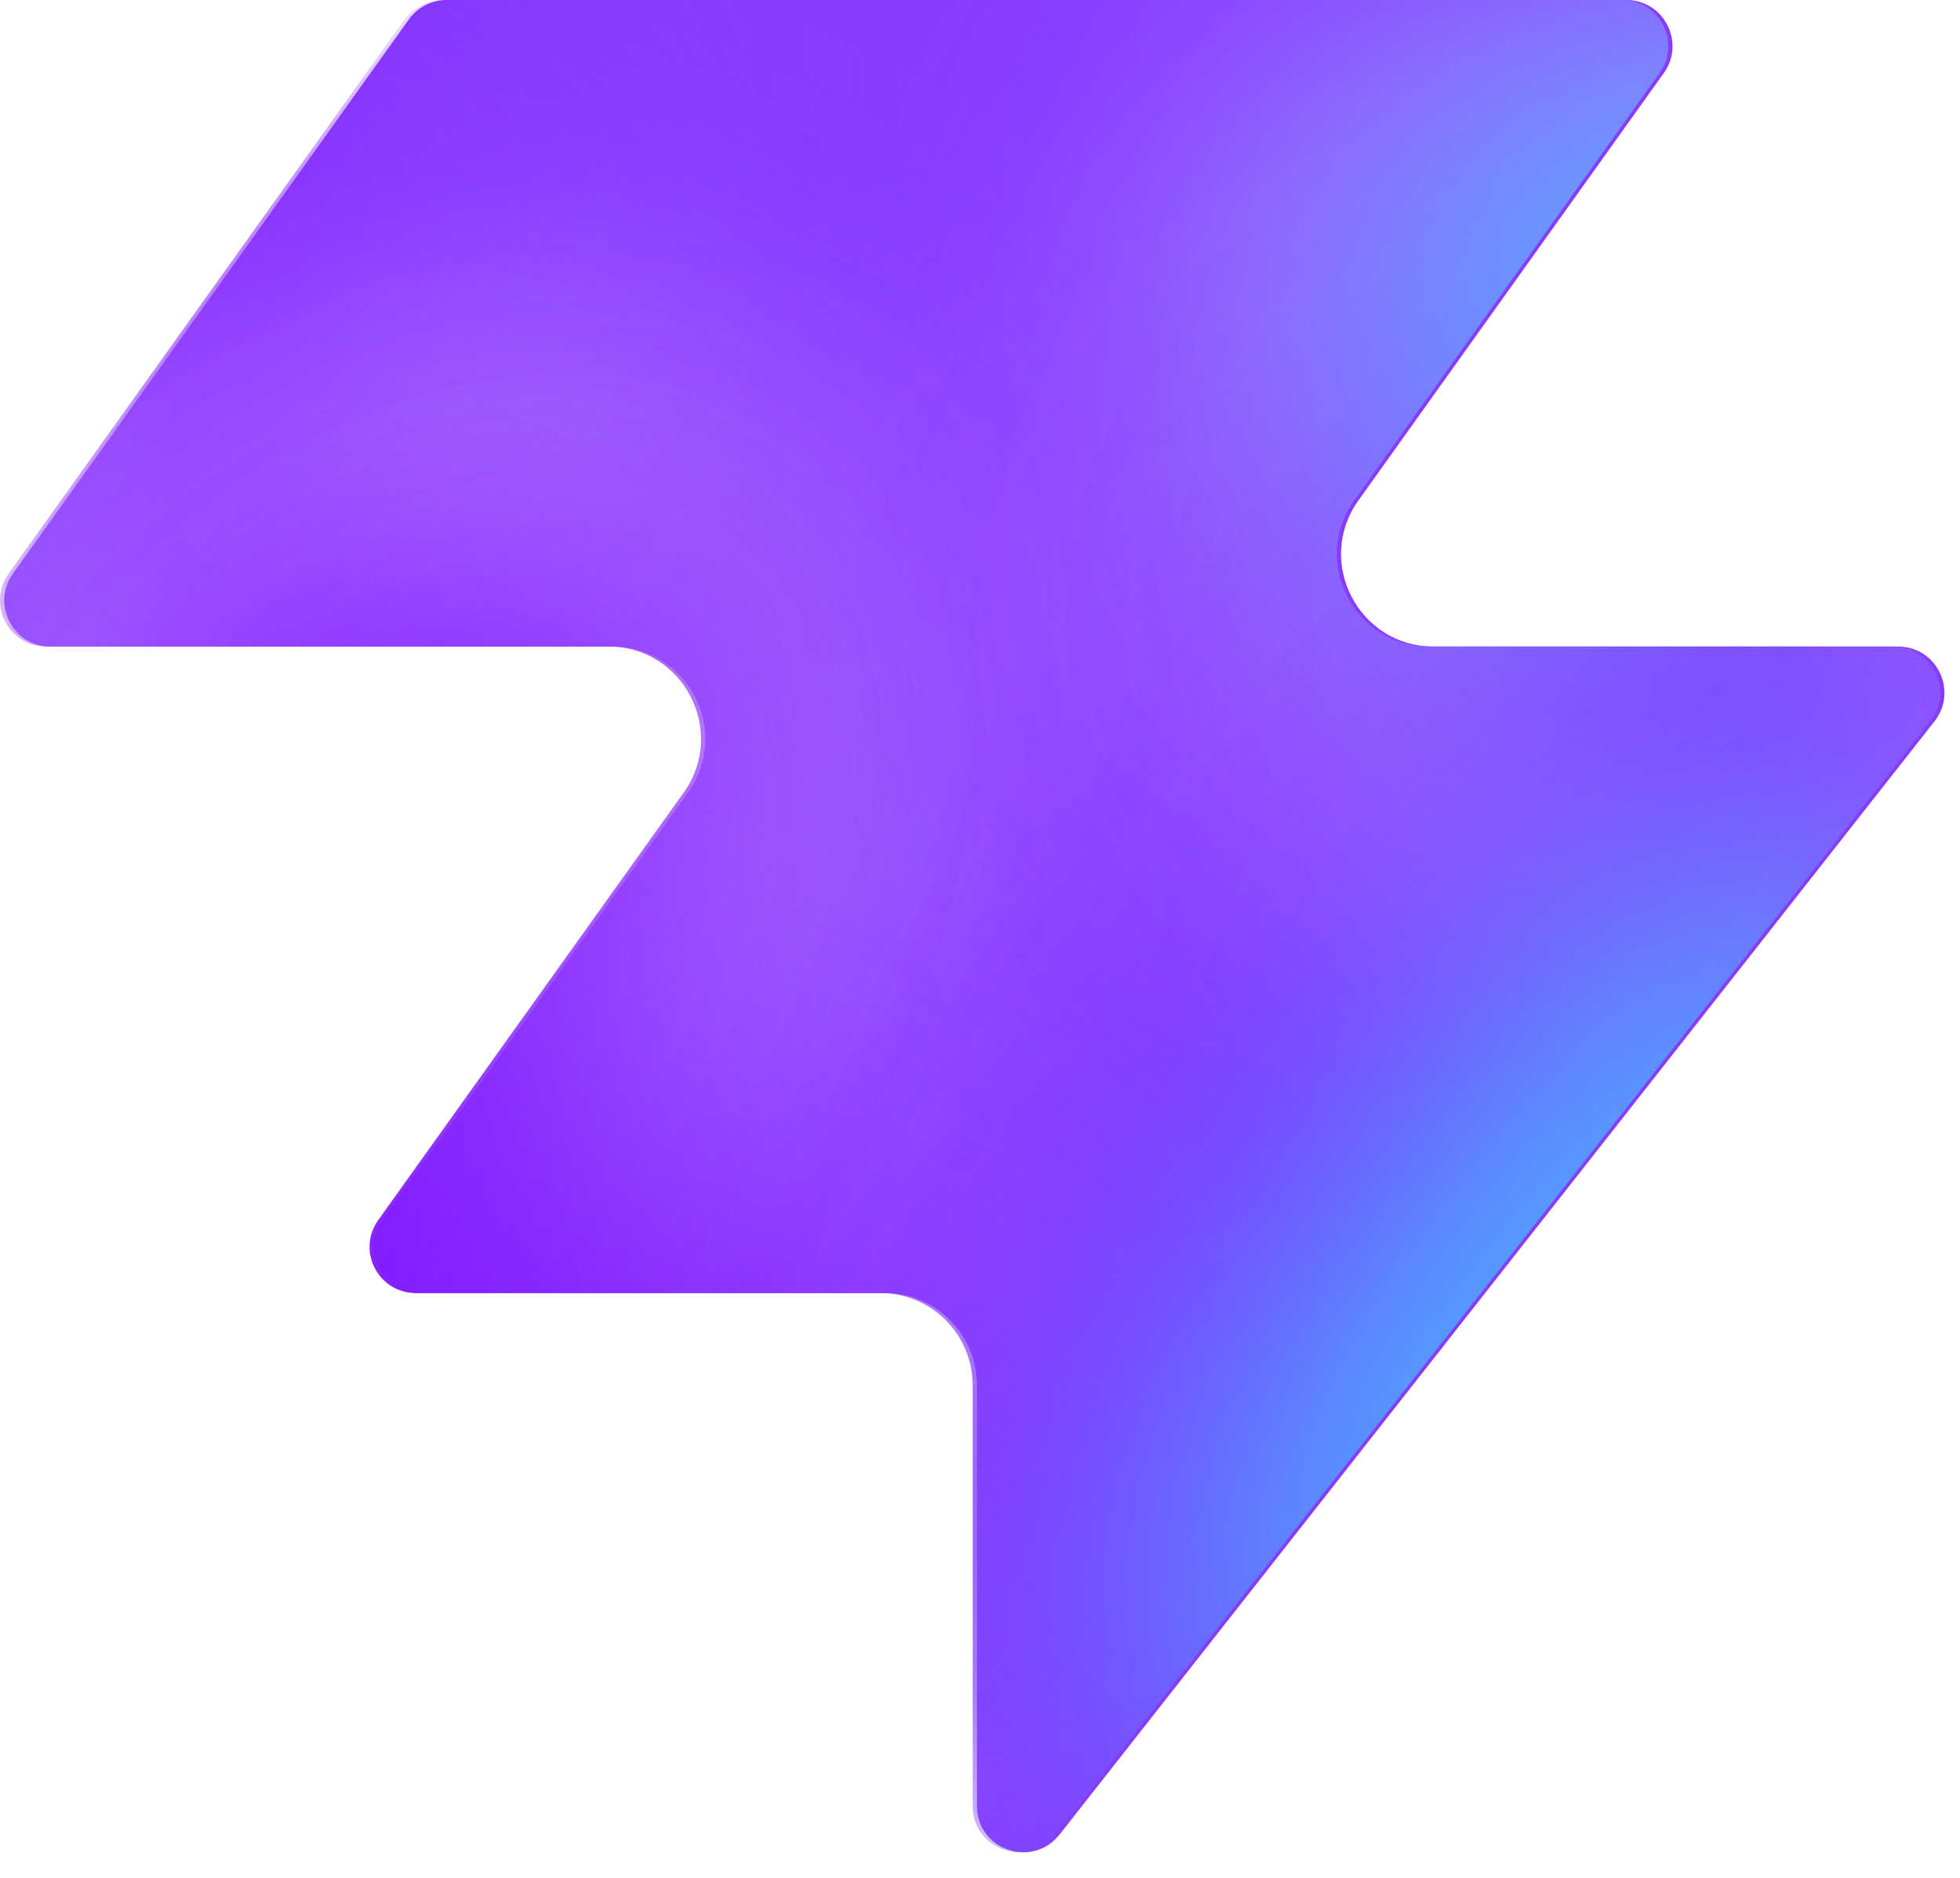
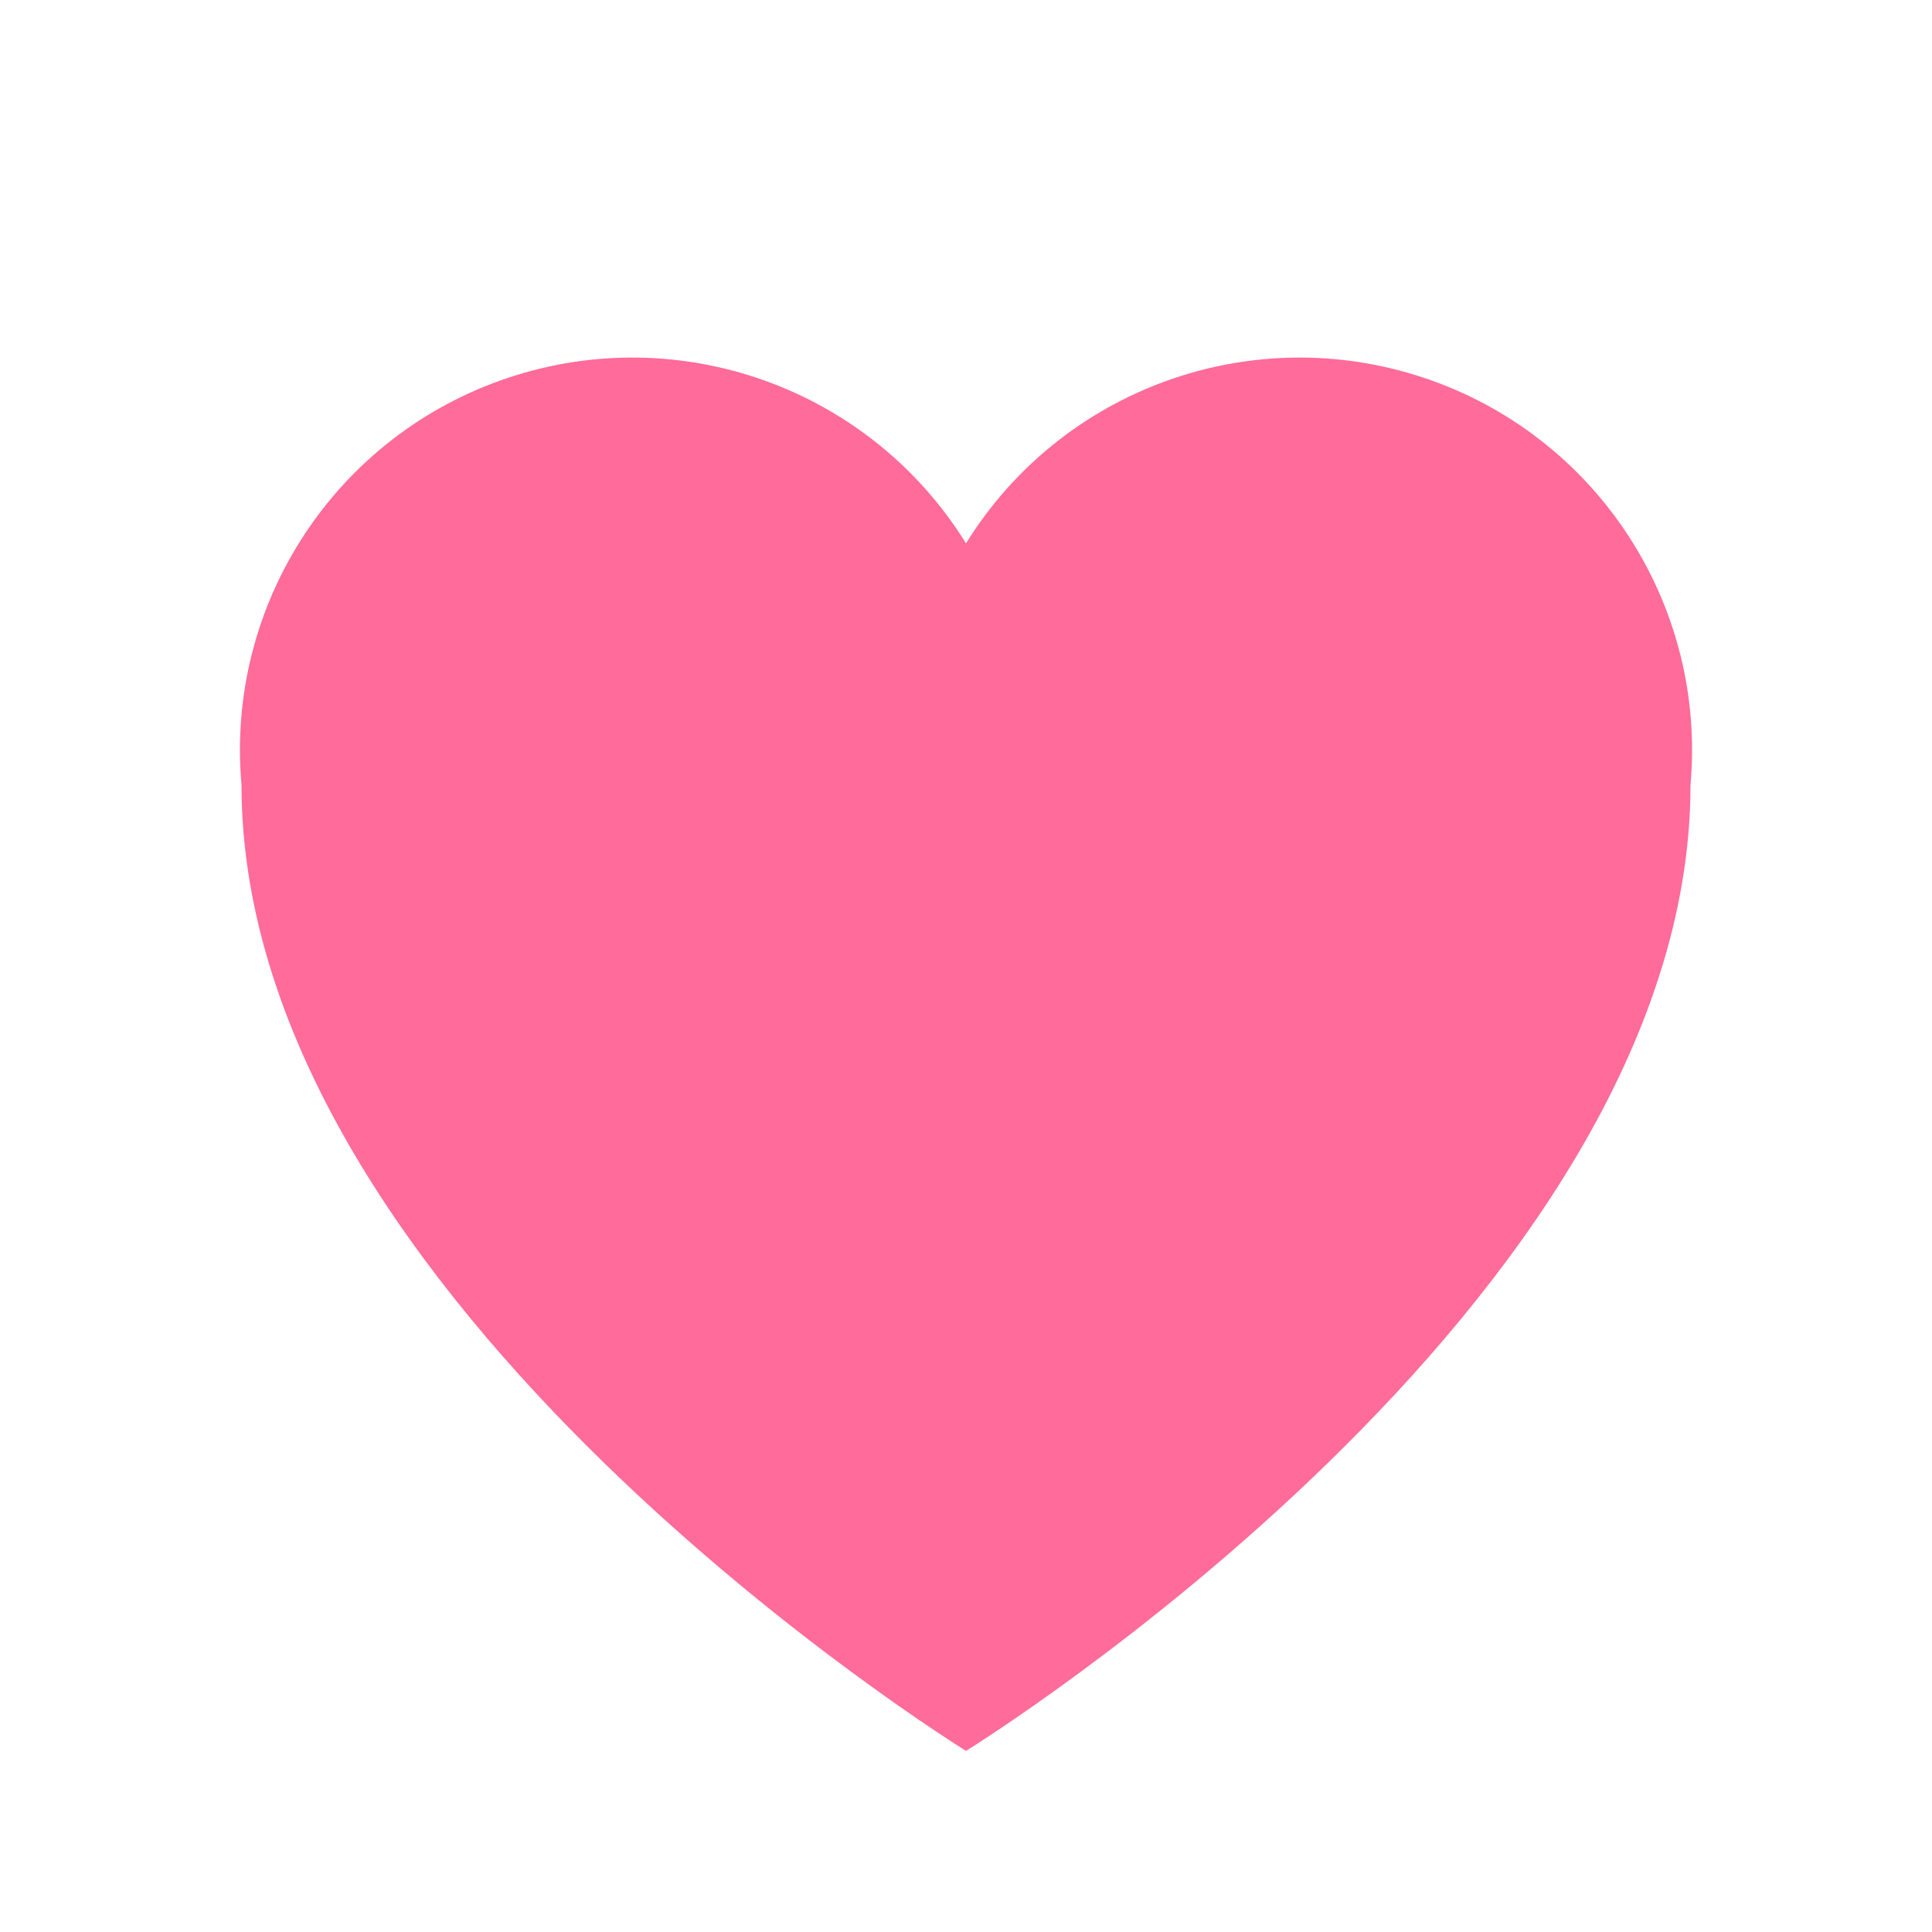
- <svg xmlns="http://www.w3.org/2000/svg" width="48" height="46" fill="none" viewBox="0 0 48 46">
-   <path fill="#863bff" d="M25.946 44.938c-.664.845-2.021.375-2.021-.698V33.937a2.26 2.26 0 0 0-2.262-2.262H10.287c-.92 0-1.456-1.04-.92-1.788l7.48-10.471c1.07-1.497 0-3.578-1.842-3.578H1.237c-.92 0-1.456-1.04-.92-1.788L10.013.474c.214-.297.556-.474.92-.474h28.894c.92 0 1.456 1.04.92 1.788l-7.48 10.471c-1.07 1.498 0 3.579 1.842 3.579h11.377c.943 0 1.473 1.088.89 1.83L25.947 44.94z" style="fill:#863bff;fill:color(display-p3 .525 .23 1);fill-opacity:1" />
-   <mask id="a" width="48" height="46" x="0" y="0" maskUnits="userSpaceOnUse" style="mask-type:alpha">
-     <path fill="#000" d="M25.842 44.938c-.664.844-2.021.375-2.021-.698V33.937a2.26 2.26 0 0 0-2.262-2.262H10.183c-.92 0-1.456-1.04-.92-1.788l7.48-10.471c1.07-1.498 0-3.579-1.842-3.579H1.133c-.92 0-1.456-1.04-.92-1.787L9.91.473c.214-.297.556-.474.92-.474h28.894c.92 0 1.456 1.04.92 1.788l-7.48 10.471c-1.07 1.498 0 3.578 1.842 3.578h11.377c.943 0 1.473 1.088.89 1.832L25.843 44.94z" style="fill:#000;fill-opacity:1" />
-   </mask>
-   <g mask="url(#a)">
-     <g filter="url(#b)">
-       <ellipse cx="5.508" cy="14.704" fill="#ede6ff" rx="5.508" ry="14.704" style="fill:#ede6ff;fill:color(display-p3 .927 .903 1);fill-opacity:1" transform="matrix(.00324 1 1 -.00324 -4.47 31.516)" />
-     </g>
-     <g filter="url(#c)">
-       <ellipse cx="10.399" cy="29.851" fill="#ede6ff" rx="10.399" ry="29.851" style="fill:#ede6ff;fill:color(display-p3 .927 .903 1);fill-opacity:1" transform="matrix(.00324 1 1 -.00324 -39.328 7.883)" />
-     </g>
-     <g filter="url(#d)">
-       <ellipse cx="5.508" cy="30.487" fill="#7e14ff" rx="5.508" ry="30.487" style="fill:#7e14ff;fill:color(display-p3 .492 .077 1);fill-opacity:1" transform="rotate(89.814 -25.913 -14.639)scale(1 -1)" />
-     </g>
-     <g filter="url(#e)">
-       <ellipse cx="5.508" cy="30.599" fill="#7e14ff" rx="5.508" ry="30.599" style="fill:#7e14ff;fill:color(display-p3 .492 .077 1);fill-opacity:1" transform="rotate(89.814 -32.644 -3.334)scale(1 -1)" />
-     </g>
-     <g filter="url(#f)">
-       <ellipse cx="5.508" cy="30.599" fill="#7e14ff" rx="5.508" ry="30.599" style="fill:#7e14ff;fill:color(display-p3 .492 .077 1);fill-opacity:1" transform="matrix(.00324 1 1 -.00324 -34.34 30.47)" />
-     </g>
-     <g filter="url(#g)">
-       <ellipse cx="14.072" cy="22.078" fill="#ede6ff" rx="14.072" ry="22.078" style="fill:#ede6ff;fill:color(display-p3 .927 .903 1);fill-opacity:1" transform="rotate(93.35 24.506 48.493)scale(-1 1)" />
-     </g>
-     <g filter="url(#h)">
-       <ellipse cx="3.47" cy="21.501" fill="#7e14ff" rx="3.47" ry="21.501" style="fill:#7e14ff;fill:color(display-p3 .492 .077 1);fill-opacity:1" transform="rotate(89.009 28.708 47.59)scale(-1 1)" />
-     </g>
-     <g filter="url(#i)">
-       <ellipse cx="3.47" cy="21.501" fill="#7e14ff" rx="3.47" ry="21.501" style="fill:#7e14ff;fill:color(display-p3 .492 .077 1);fill-opacity:1" transform="rotate(89.009 28.708 47.59)scale(-1 1)" />
-     </g>
-     <g filter="url(#j)">
-       <ellipse cx=".387" cy="8.972" fill="#7e14ff" rx="4.407" ry="29.108" style="fill:#7e14ff;fill:color(display-p3 .492 .077 1);fill-opacity:1" transform="rotate(39.51 .387 8.972)" />
-     </g>
-     <g filter="url(#k)">
-       <ellipse cx="47.523" cy="-6.092" fill="#7e14ff" rx="4.407" ry="29.108" style="fill:#7e14ff;fill:color(display-p3 .492 .077 1);fill-opacity:1" transform="rotate(37.892 47.523 -6.092)" />
-     </g>
-     <g filter="url(#l)">
-       <ellipse cx="41.412" cy="6.333" fill="#47bfff" rx="5.971" ry="9.665" style="fill:#47bfff;fill:color(display-p3 .28 .748 1);fill-opacity:1" transform="rotate(37.892 41.412 6.333)" />
-     </g>
-     <g filter="url(#m)">
-       <ellipse cx="-1.879" cy="38.332" fill="#7e14ff" rx="4.407" ry="29.108" style="fill:#7e14ff;fill:color(display-p3 .492 .077 1);fill-opacity:1" transform="rotate(37.892 -1.88 38.332)" />
-     </g>
-     <g filter="url(#n)">
-       <ellipse cx="-1.879" cy="38.332" fill="#7e14ff" rx="4.407" ry="29.108" style="fill:#7e14ff;fill:color(display-p3 .492 .077 1);fill-opacity:1" transform="rotate(37.892 -1.88 38.332)" />
-     </g>
-     <g filter="url(#o)">
-       <ellipse cx="35.651" cy="29.907" fill="#7e14ff" rx="4.407" ry="29.108" style="fill:#7e14ff;fill:color(display-p3 .492 .077 1);fill-opacity:1" transform="rotate(37.892 35.651 29.907)" />
-     </g>
-     <g filter="url(#p)">
-       <ellipse cx="38.418" cy="32.4" fill="#47bfff" rx="5.971" ry="15.297" style="fill:#47bfff;fill:color(display-p3 .28 .748 1);fill-opacity:1" transform="rotate(37.892 38.418 32.4)" />
-     </g>
-   </g>
-   <defs>
-     <filter id="b" width="60.045" height="41.654" x="-19.77" y="16.149" color-interpolation-filters="sRGB" filterUnits="userSpaceOnUse">
-       <feFlood flood-opacity="0" result="BackgroundImageFix" />
-       <feBlend in="SourceGraphic" in2="BackgroundImageFix" result="shape" />
-       <feGaussianBlur result="effect1_foregroundBlur_2002_17158" stdDeviation="7.659" />
-     </filter>
-     <filter id="c" width="90.34" height="51.437" x="-54.613" y="-7.533" color-interpolation-filters="sRGB" filterUnits="userSpaceOnUse">
-       <feFlood flood-opacity="0" result="BackgroundImageFix" />
-       <feBlend in="SourceGraphic" in2="BackgroundImageFix" result="shape" />
-       <feGaussianBlur result="effect1_foregroundBlur_2002_17158" stdDeviation="7.659" />
-     </filter>
-     <filter id="d" width="79.355" height="29.4" x="-49.64" y="2.03" color-interpolation-filters="sRGB" filterUnits="userSpaceOnUse">
-       <feFlood flood-opacity="0" result="BackgroundImageFix" />
-       <feBlend in="SourceGraphic" in2="BackgroundImageFix" result="shape" />
-       <feGaussianBlur result="effect1_foregroundBlur_2002_17158" stdDeviation="4.596" />
-     </filter>
-     <filter id="e" width="79.579" height="29.4" x="-45.045" y="20.029" color-interpolation-filters="sRGB" filterUnits="userSpaceOnUse">
-       <feFlood flood-opacity="0" result="BackgroundImageFix" />
-       <feBlend in="SourceGraphic" in2="BackgroundImageFix" result="shape" />
-       <feGaussianBlur result="effect1_foregroundBlur_2002_17158" stdDeviation="4.596" />
-     </filter>
-     <filter id="f" width="79.579" height="29.4" x="-43.513" y="21.178" color-interpolation-filters="sRGB" filterUnits="userSpaceOnUse">
-       <feFlood flood-opacity="0" result="BackgroundImageFix" />
-       <feBlend in="SourceGraphic" in2="BackgroundImageFix" result="shape" />
-       <feGaussianBlur result="effect1_foregroundBlur_2002_17158" stdDeviation="4.596" />
-     </filter>
-     <filter id="g" width="74.749" height="58.852" x="15.756" y="-17.901" color-interpolation-filters="sRGB" filterUnits="userSpaceOnUse">
-       <feFlood flood-opacity="0" result="BackgroundImageFix" />
-       <feBlend in="SourceGraphic" in2="BackgroundImageFix" result="shape" />
-       <feGaussianBlur result="effect1_foregroundBlur_2002_17158" stdDeviation="7.659" />
-     </filter>
-     <filter id="h" width="61.377" height="25.362" x="23.548" y="2.284" color-interpolation-filters="sRGB" filterUnits="userSpaceOnUse">
-       <feFlood flood-opacity="0" result="BackgroundImageFix" />
-       <feBlend in="SourceGraphic" in2="BackgroundImageFix" result="shape" />
-       <feGaussianBlur result="effect1_foregroundBlur_2002_17158" stdDeviation="4.596" />
-     </filter>
-     <filter id="i" width="61.377" height="25.362" x="23.548" y="2.284" color-interpolation-filters="sRGB" filterUnits="userSpaceOnUse">
-       <feFlood flood-opacity="0" result="BackgroundImageFix" />
-       <feBlend in="SourceGraphic" in2="BackgroundImageFix" result="shape" />
-       <feGaussianBlur result="effect1_foregroundBlur_2002_17158" stdDeviation="4.596" />
-     </filter>
-     <filter id="j" width="56.045" height="63.649" x="-27.636" y="-22.853" color-interpolation-filters="sRGB" filterUnits="userSpaceOnUse">
-       <feFlood flood-opacity="0" result="BackgroundImageFix" />
-       <feBlend in="SourceGraphic" in2="BackgroundImageFix" result="shape" />
-       <feGaussianBlur result="effect1_foregroundBlur_2002_17158" stdDeviation="4.596" />
-     </filter>
-     <filter id="k" width="54.814" height="64.646" x="20.116" y="-38.415" color-interpolation-filters="sRGB" filterUnits="userSpaceOnUse">
-       <feFlood flood-opacity="0" result="BackgroundImageFix" />
-       <feBlend in="SourceGraphic" in2="BackgroundImageFix" result="shape" />
-       <feGaussianBlur result="effect1_foregroundBlur_2002_17158" stdDeviation="4.596" />
-     </filter>
-     <filter id="l" width="33.541" height="35.313" x="24.641" y="-11.323" color-interpolation-filters="sRGB" filterUnits="userSpaceOnUse">
-       <feFlood flood-opacity="0" result="BackgroundImageFix" />
-       <feBlend in="SourceGraphic" in2="BackgroundImageFix" result="shape" />
-       <feGaussianBlur result="effect1_foregroundBlur_2002_17158" stdDeviation="4.596" />
-     </filter>
-     <filter id="m" width="54.814" height="64.646" x="-29.286" y="6.009" color-interpolation-filters="sRGB" filterUnits="userSpaceOnUse">
-       <feFlood flood-opacity="0" result="BackgroundImageFix" />
-       <feBlend in="SourceGraphic" in2="BackgroundImageFix" result="shape" />
-       <feGaussianBlur result="effect1_foregroundBlur_2002_17158" stdDeviation="4.596" />
-     </filter>
-     <filter id="n" width="54.814" height="64.646" x="-29.286" y="6.009" color-interpolation-filters="sRGB" filterUnits="userSpaceOnUse">
-       <feFlood flood-opacity="0" result="BackgroundImageFix" />
-       <feBlend in="SourceGraphic" in2="BackgroundImageFix" result="shape" />
-       <feGaussianBlur result="effect1_foregroundBlur_2002_17158" stdDeviation="4.596" />
-     </filter>
-     <filter id="o" width="54.814" height="64.646" x="8.244" y="-2.416" color-interpolation-filters="sRGB" filterUnits="userSpaceOnUse">
-       <feFlood flood-opacity="0" result="BackgroundImageFix" />
-       <feBlend in="SourceGraphic" in2="BackgroundImageFix" result="shape" />
-       <feGaussianBlur result="effect1_foregroundBlur_2002_17158" stdDeviation="4.596" />
-     </filter>
-     <filter id="p" width="39.409" height="43.623" x="18.713" y="10.588" color-interpolation-filters="sRGB" filterUnits="userSpaceOnUse">
-       <feFlood flood-opacity="0" result="BackgroundImageFix" />
-       <feBlend in="SourceGraphic" in2="BackgroundImageFix" result="shape" />
-       <feGaussianBlur result="effect1_foregroundBlur_2002_17158" stdDeviation="4.596" />
-     </filter>
-   </defs>
+ <svg xmlns="http://www.w3.org/2000/svg" viewBox="0 0 32 32">
+   <path fill="#ff6b9a" d="M16 29s-12-7.4-12-16A6.5 6.5 0 0 1 16 9a6.5 6.5 0 0 1 12 4c0 8.6-12 16-12 16z" />
</svg>
